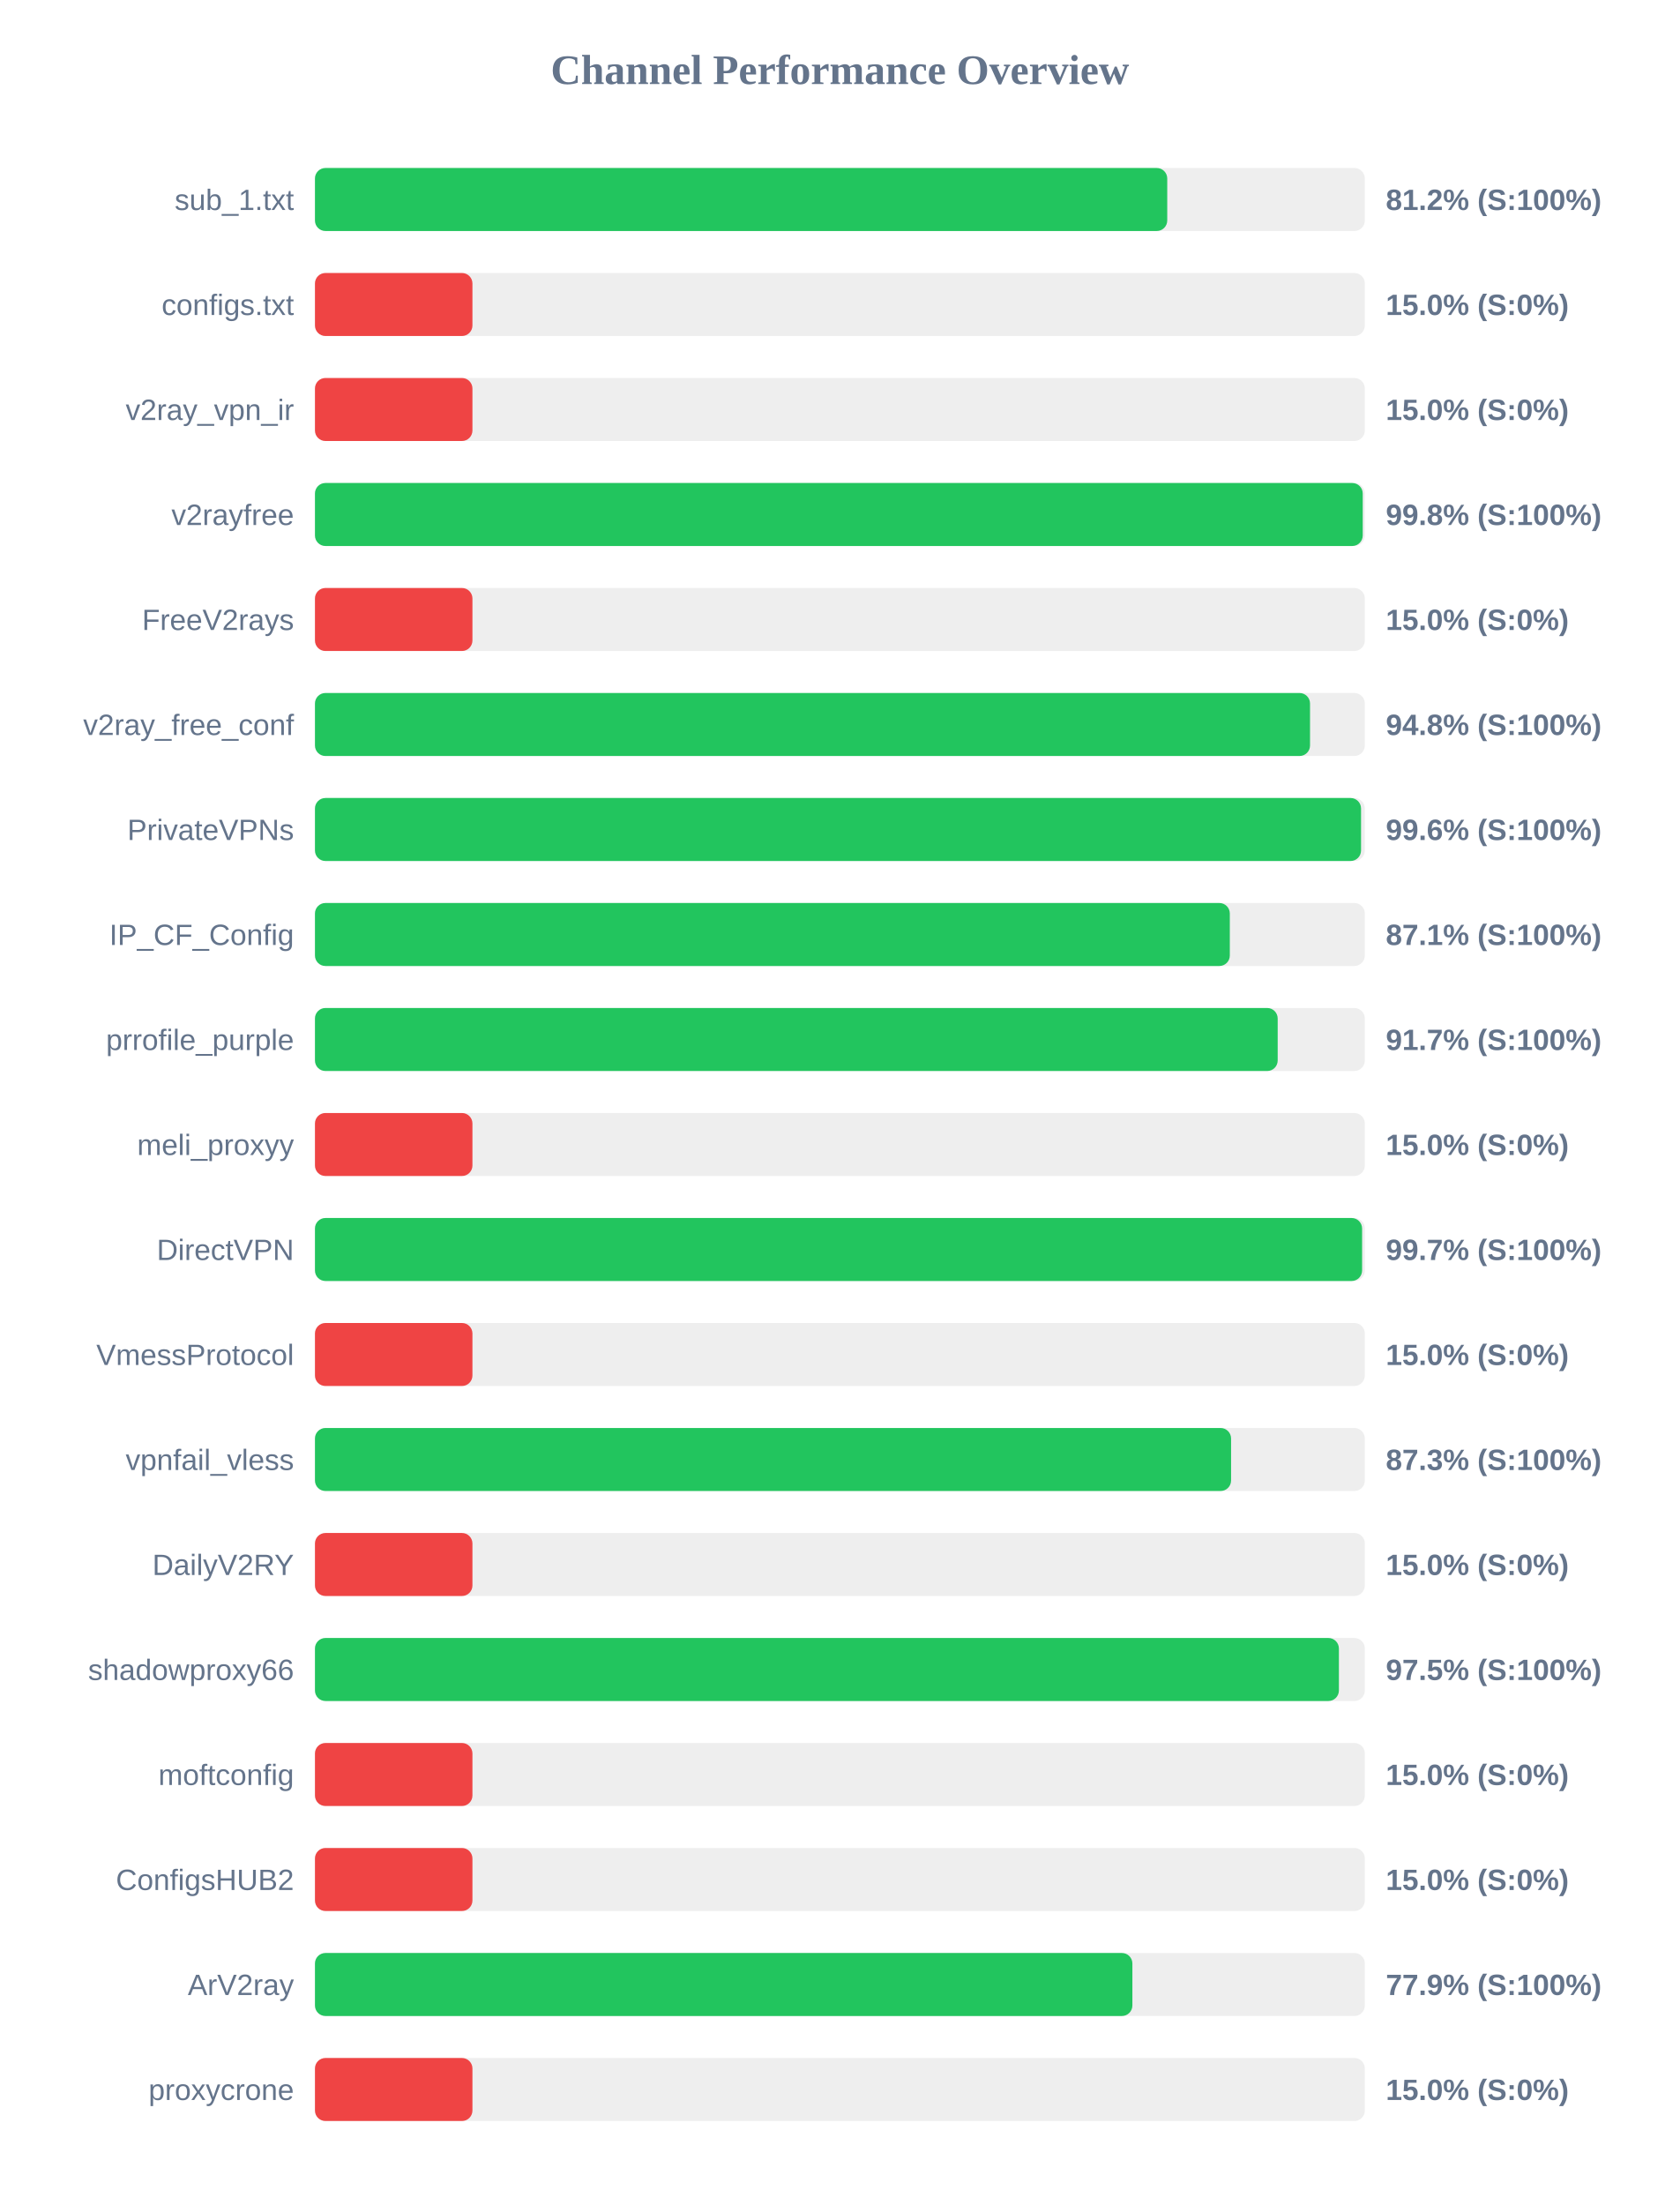
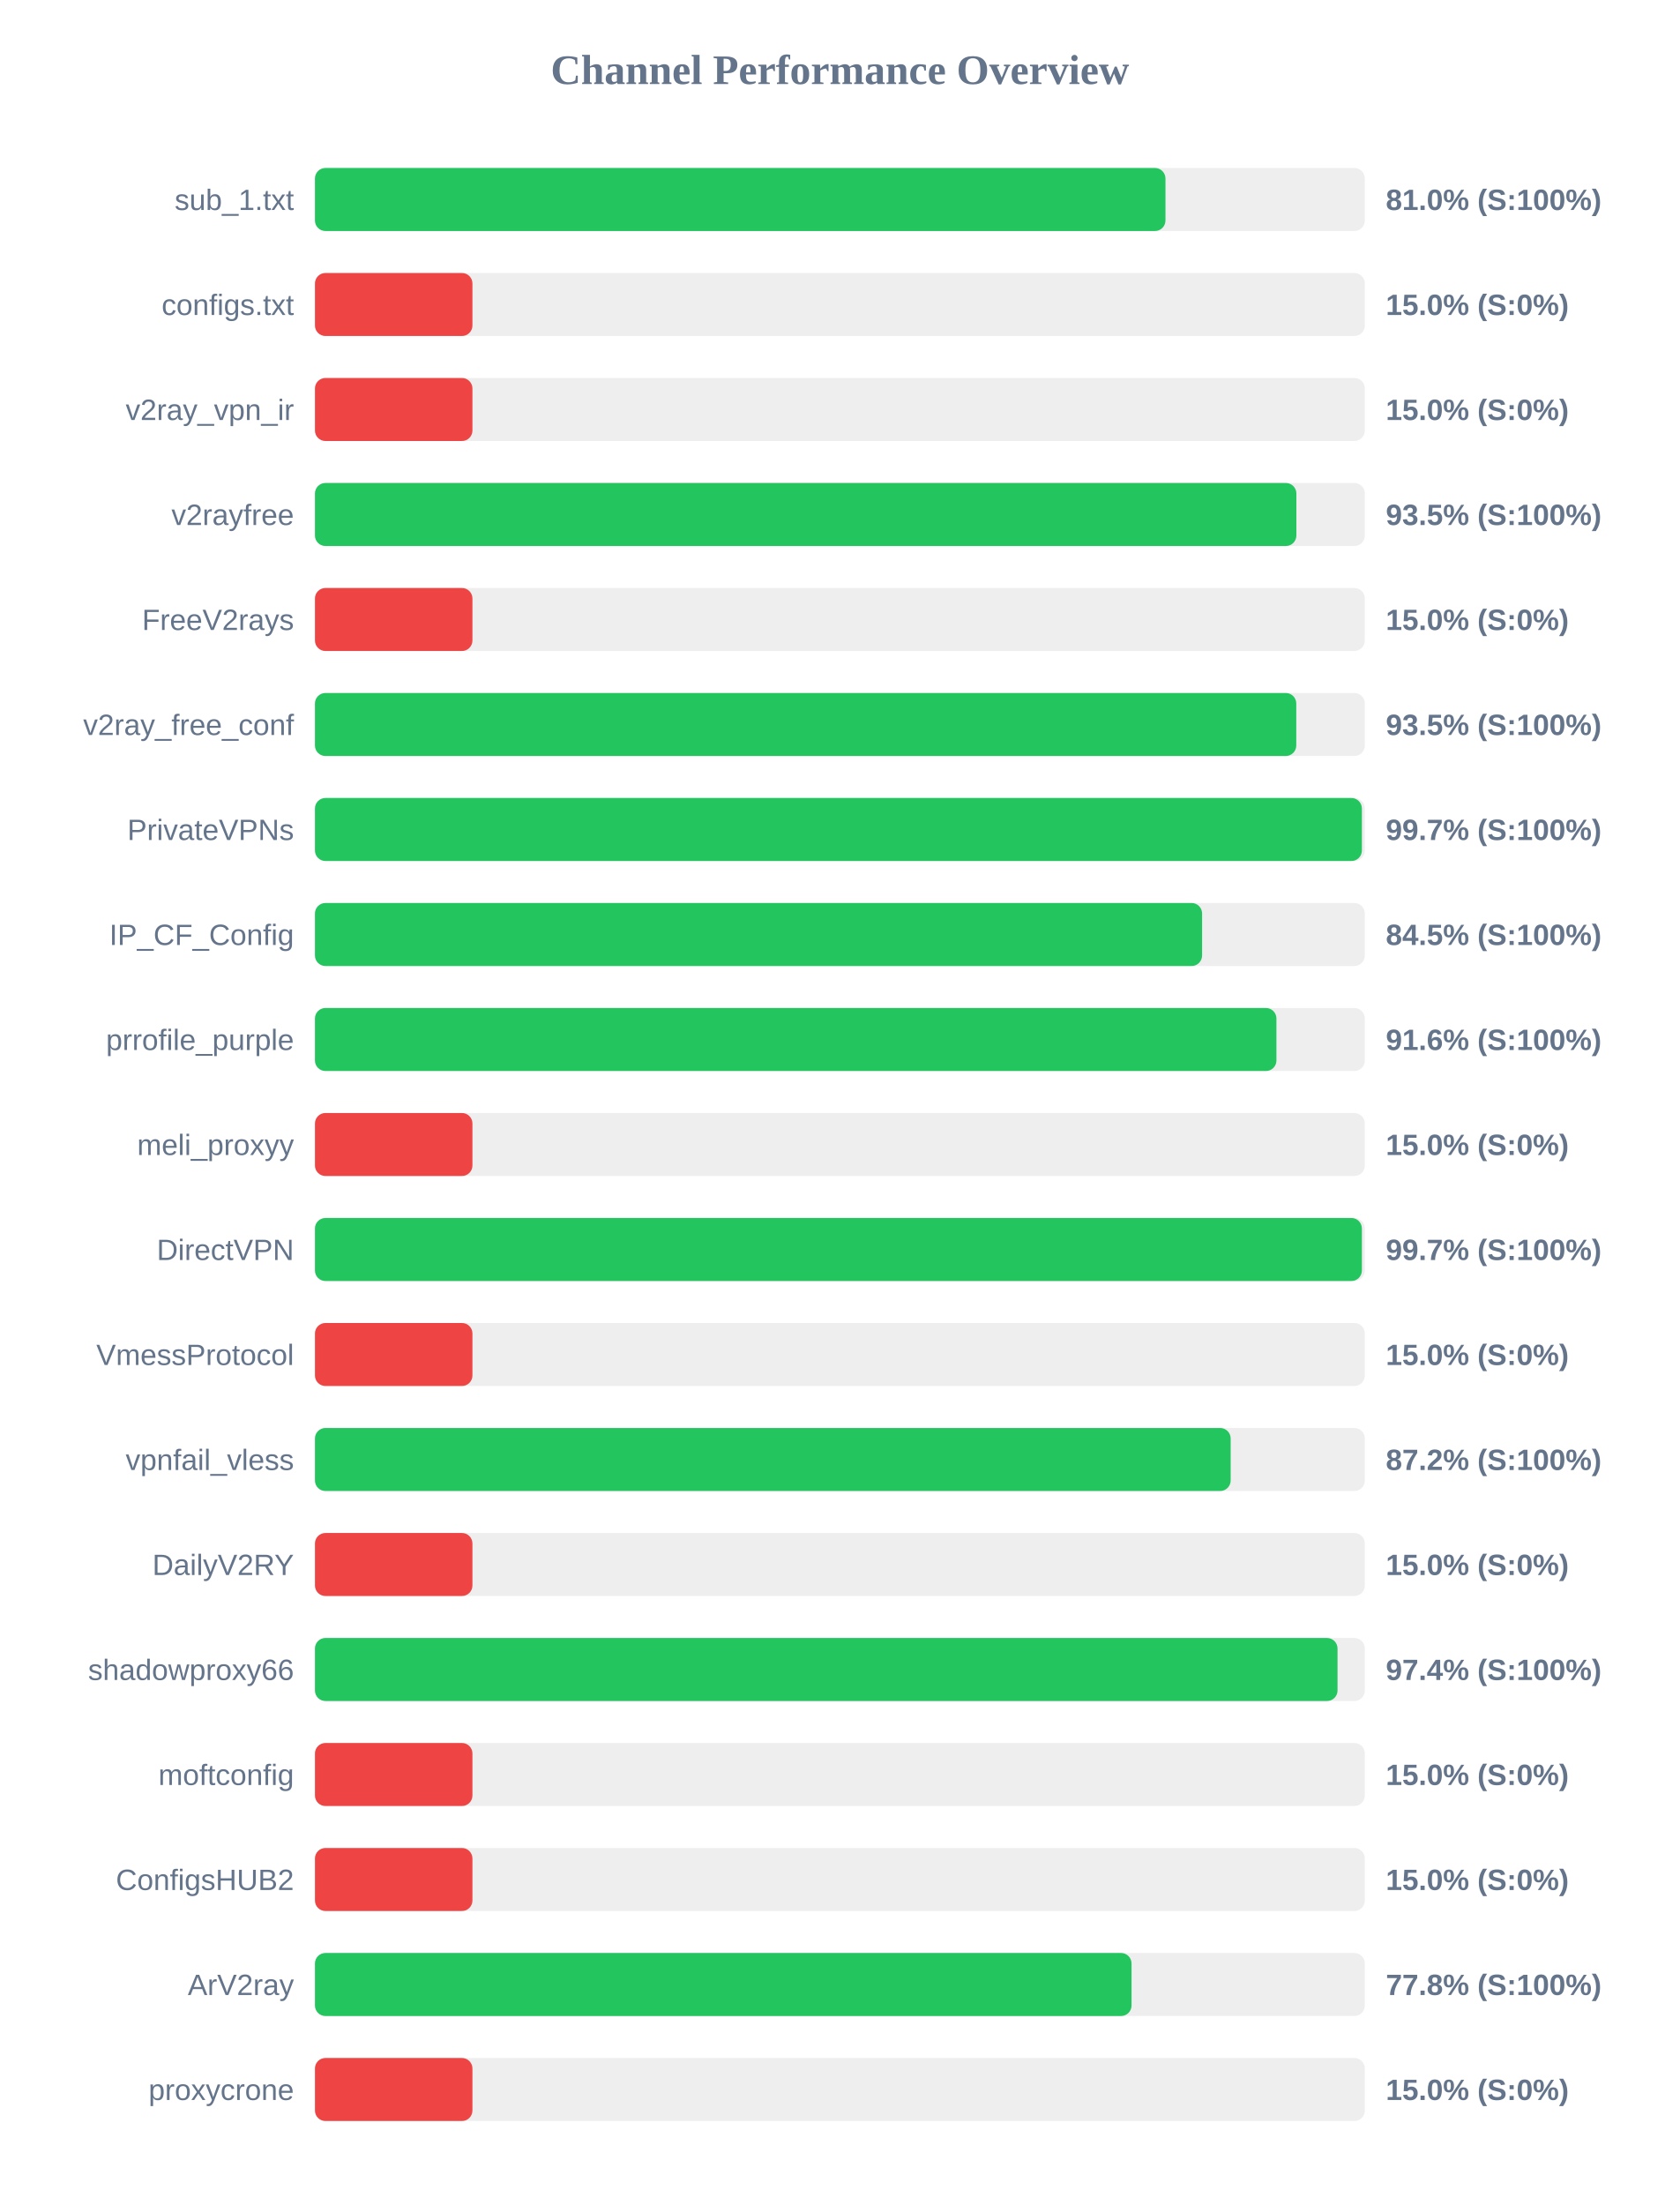
<svg xmlns="http://www.w3.org/2000/svg" width="800" height="1050" version="1.1">
  <style>
        .row { font: 14px Arial; fill: #64748b; }
        .score { font: bold 14px Arial; fill: #64748b; }
    </style>
  <text x="400" y="40" text-anchor="middle" font-size="20px" font-weight="bold" fill="#64748b">Channel Performance Overview</text>
  <rect x="150" y="80" width="500" height="30" fill="#eee" rx="5" />
-   <rect x="150" y="80" width="405.9" height="30" fill="#22c55e" rx="5" />
+   <rect x="150" y="80" width="405.05" height="30" fill="#22c55e" rx="5" />
  <text x="140" y="100" text-anchor="end" class="row">sub_1.txt</text>
-   <text x="660" y="100" text-anchor="start" class="score">81.2% (S:100%)</text>
+   <text x="660" y="100" text-anchor="start" class="score">81.0% (S:100%)</text>
  <rect x="150" y="130" width="500" height="30" fill="#eee" rx="5" />
  <rect x="150" y="130" width="75.0" height="30" fill="#ef4444" rx="5" />
  <text x="140" y="150" text-anchor="end" class="row">configs.txt</text>
  <text x="660" y="150" text-anchor="start" class="score">15.0% (S:0%)</text>
  <rect x="150" y="180" width="500" height="30" fill="#eee" rx="5" />
  <rect x="150" y="180" width="75.0" height="30" fill="#ef4444" rx="5" />
  <text x="140" y="200" text-anchor="end" class="row">v2ray_vpn_ir</text>
  <text x="660" y="200" text-anchor="start" class="score">15.0% (S:0%)</text>
  <rect x="150" y="230" width="500" height="30" fill="#eee" rx="5" />
-   <rect x="150" y="230" width="499.0" height="30" fill="#22c55e" rx="5" />
+   <rect x="150" y="230" width="467.4" height="30" fill="#22c55e" rx="5" />
  <text x="140" y="250" text-anchor="end" class="row">v2rayfree</text>
-   <text x="660" y="250" text-anchor="start" class="score">99.8% (S:100%)</text>
+   <text x="660" y="250" text-anchor="start" class="score">93.5% (S:100%)</text>
  <rect x="150" y="280" width="500" height="30" fill="#eee" rx="5" />
  <rect x="150" y="280" width="75.0" height="30" fill="#ef4444" rx="5" />
  <text x="140" y="300" text-anchor="end" class="row">FreeV2rays</text>
  <text x="660" y="300" text-anchor="start" class="score">15.0% (S:0%)</text>
  <rect x="150" y="330" width="500" height="30" fill="#eee" rx="5" />
-   <rect x="150" y="330" width="473.9" height="30" fill="#22c55e" rx="5" />
+   <rect x="150" y="330" width="467.35" height="30" fill="#22c55e" rx="5" />
  <text x="140" y="350" text-anchor="end" class="row">v2ray_free_conf</text>
-   <text x="660" y="350" text-anchor="start" class="score">94.8% (S:100%)</text>
+   <text x="660" y="350" text-anchor="start" class="score">93.5% (S:100%)</text>
  <rect x="150" y="380" width="500" height="30" fill="#eee" rx="5" />
-   <rect x="150" y="380" width="498.2" height="30" fill="#22c55e" rx="5" />
+   <rect x="150" y="380" width="498.6" height="30" fill="#22c55e" rx="5" />
  <text x="140" y="400" text-anchor="end" class="row">PrivateVPNs</text>
-   <text x="660" y="400" text-anchor="start" class="score">99.6% (S:100%)</text>
+   <text x="660" y="400" text-anchor="start" class="score">99.7% (S:100%)</text>
  <rect x="150" y="430" width="500" height="30" fill="#eee" rx="5" />
-   <rect x="150" y="430" width="435.7" height="30" fill="#22c55e" rx="5" />
+   <rect x="150" y="430" width="422.5" height="30" fill="#22c55e" rx="5" />
  <text x="140" y="450" text-anchor="end" class="row">IP_CF_Config</text>
-   <text x="660" y="450" text-anchor="start" class="score">87.1% (S:100%)</text>
+   <text x="660" y="450" text-anchor="start" class="score">84.5% (S:100%)</text>
  <rect x="150" y="480" width="500" height="30" fill="#eee" rx="5" />
-   <rect x="150" y="480" width="458.5" height="30" fill="#22c55e" rx="5" />
+   <rect x="150" y="480" width="457.9" height="30" fill="#22c55e" rx="5" />
  <text x="140" y="500" text-anchor="end" class="row">prrofile_purple</text>
-   <text x="660" y="500" text-anchor="start" class="score">91.7% (S:100%)</text>
+   <text x="660" y="500" text-anchor="start" class="score">91.6% (S:100%)</text>
  <rect x="150" y="530" width="500" height="30" fill="#eee" rx="5" />
  <rect x="150" y="530" width="75.0" height="30" fill="#ef4444" rx="5" />
  <text x="140" y="550" text-anchor="end" class="row">meli_proxyy</text>
  <text x="660" y="550" text-anchor="start" class="score">15.0% (S:0%)</text>
  <rect x="150" y="580" width="500" height="30" fill="#eee" rx="5" />
-   <rect x="150" y="580" width="498.7" height="30" fill="#22c55e" rx="5" />
+   <rect x="150" y="580" width="498.6" height="30" fill="#22c55e" rx="5" />
  <text x="140" y="600" text-anchor="end" class="row">DirectVPN</text>
  <text x="660" y="600" text-anchor="start" class="score">99.7% (S:100%)</text>
  <rect x="150" y="630" width="500" height="30" fill="#eee" rx="5" />
  <rect x="150" y="630" width="75.0" height="30" fill="#ef4444" rx="5" />
  <text x="140" y="650" text-anchor="end" class="row">VmessProtocol</text>
  <text x="660" y="650" text-anchor="start" class="score">15.0% (S:0%)</text>
  <rect x="150" y="680" width="500" height="30" fill="#eee" rx="5" />
-   <rect x="150" y="680" width="436.3" height="30" fill="#22c55e" rx="5" />
+   <rect x="150" y="680" width="436.1" height="30" fill="#22c55e" rx="5" />
  <text x="140" y="700" text-anchor="end" class="row">vpnfail_vless</text>
-   <text x="660" y="700" text-anchor="start" class="score">87.3% (S:100%)</text>
+   <text x="660" y="700" text-anchor="start" class="score">87.2% (S:100%)</text>
  <rect x="150" y="730" width="500" height="30" fill="#eee" rx="5" />
  <rect x="150" y="730" width="75.0" height="30" fill="#ef4444" rx="5" />
  <text x="140" y="750" text-anchor="end" class="row">DailyV2RY</text>
  <text x="660" y="750" text-anchor="start" class="score">15.0% (S:0%)</text>
  <rect x="150" y="780" width="500" height="30" fill="#eee" rx="5" />
-   <rect x="150" y="780" width="487.65" height="30" fill="#22c55e" rx="5" />
+   <rect x="150" y="780" width="487.0" height="30" fill="#22c55e" rx="5" />
  <text x="140" y="800" text-anchor="end" class="row">shadowproxy66</text>
-   <text x="660" y="800" text-anchor="start" class="score">97.5% (S:100%)</text>
+   <text x="660" y="800" text-anchor="start" class="score">97.4% (S:100%)</text>
  <rect x="150" y="830" width="500" height="30" fill="#eee" rx="5" />
  <rect x="150" y="830" width="75.0" height="30" fill="#ef4444" rx="5" />
  <text x="140" y="850" text-anchor="end" class="row">moftconfig</text>
  <text x="660" y="850" text-anchor="start" class="score">15.0% (S:0%)</text>
  <rect x="150" y="880" width="500" height="30" fill="#eee" rx="5" />
  <rect x="150" y="880" width="75.0" height="30" fill="#ef4444" rx="5" />
  <text x="140" y="900" text-anchor="end" class="row">ConfigsHUB2</text>
  <text x="660" y="900" text-anchor="start" class="score">15.0% (S:0%)</text>
  <rect x="150" y="930" width="500" height="30" fill="#eee" rx="5" />
-   <rect x="150" y="930" width="389.3" height="30" fill="#22c55e" rx="5" />
+   <rect x="150" y="930" width="388.9" height="30" fill="#22c55e" rx="5" />
  <text x="140" y="950" text-anchor="end" class="row">ArV2ray</text>
-   <text x="660" y="950" text-anchor="start" class="score">77.9% (S:100%)</text>
+   <text x="660" y="950" text-anchor="start" class="score">77.8% (S:100%)</text>
  <rect x="150" y="980" width="500" height="30" fill="#eee" rx="5" />
  <rect x="150" y="980" width="75.0" height="30" fill="#ef4444" rx="5" />
  <text x="140" y="1000" text-anchor="end" class="row">proxycrone</text>
  <text x="660" y="1000" text-anchor="start" class="score">15.0% (S:0%)</text>
</svg>
